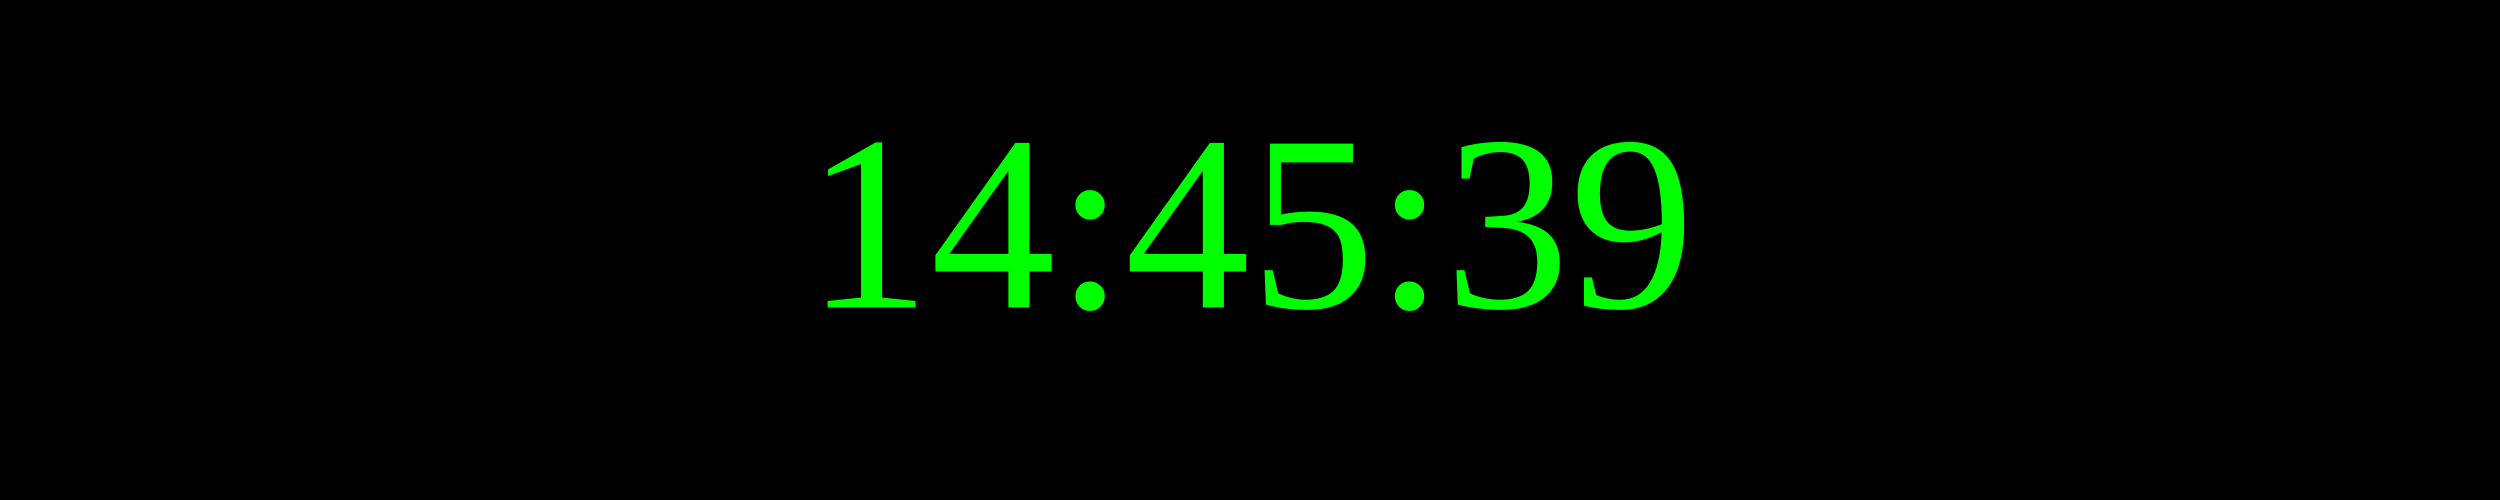
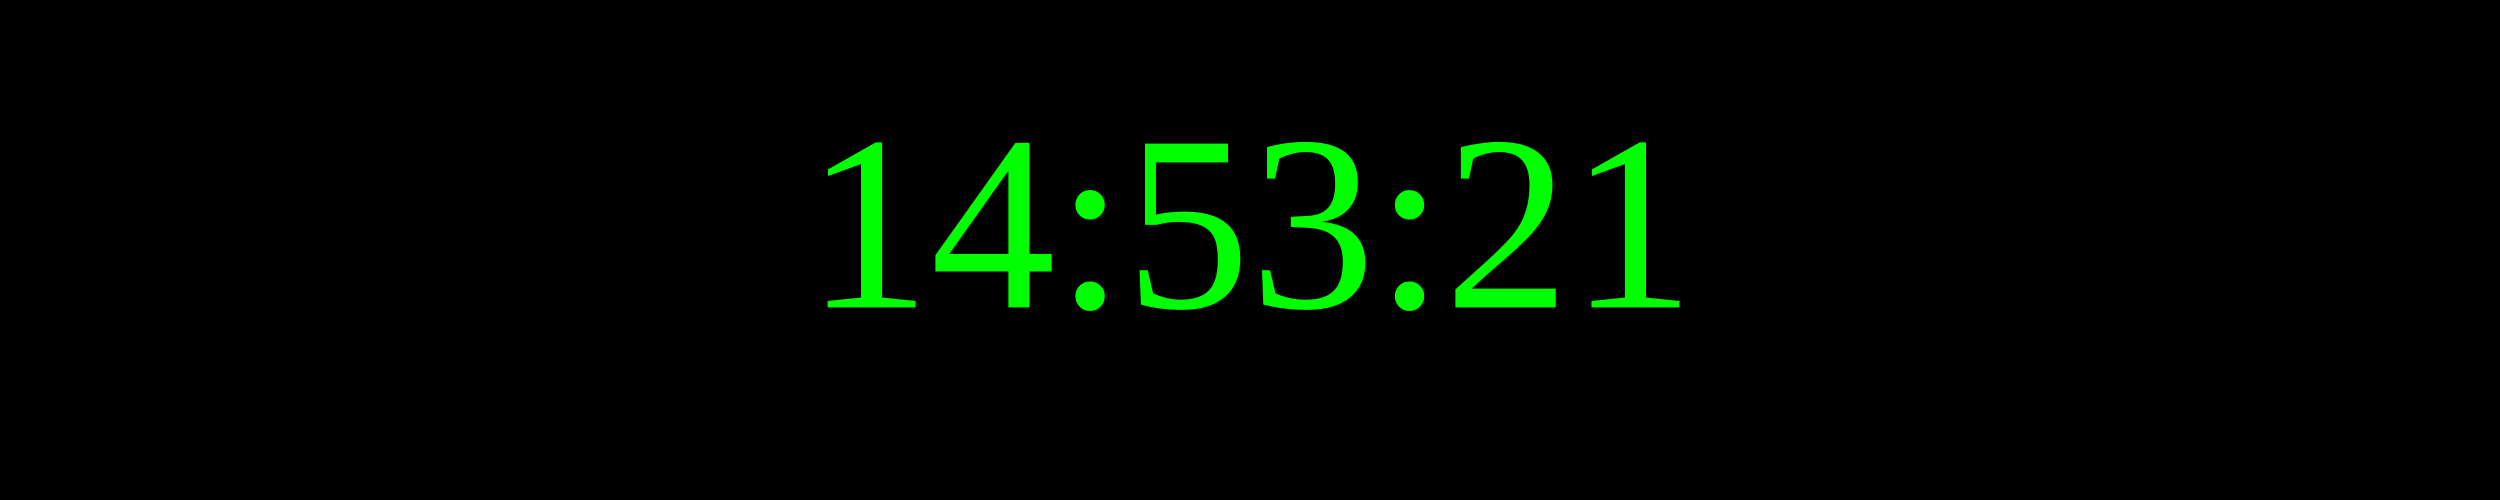
<svg xmlns="http://www.w3.org/2000/svg" width="250" height="50">
  <rect width="100%" height="100%" fill="black" />
  <text x="50%" y="50%" font-size="25" fill="lime" text-anchor="middle" dominant-baseline="middle">
- 14:45:39
+ 14:53:21
</text>
</svg>
